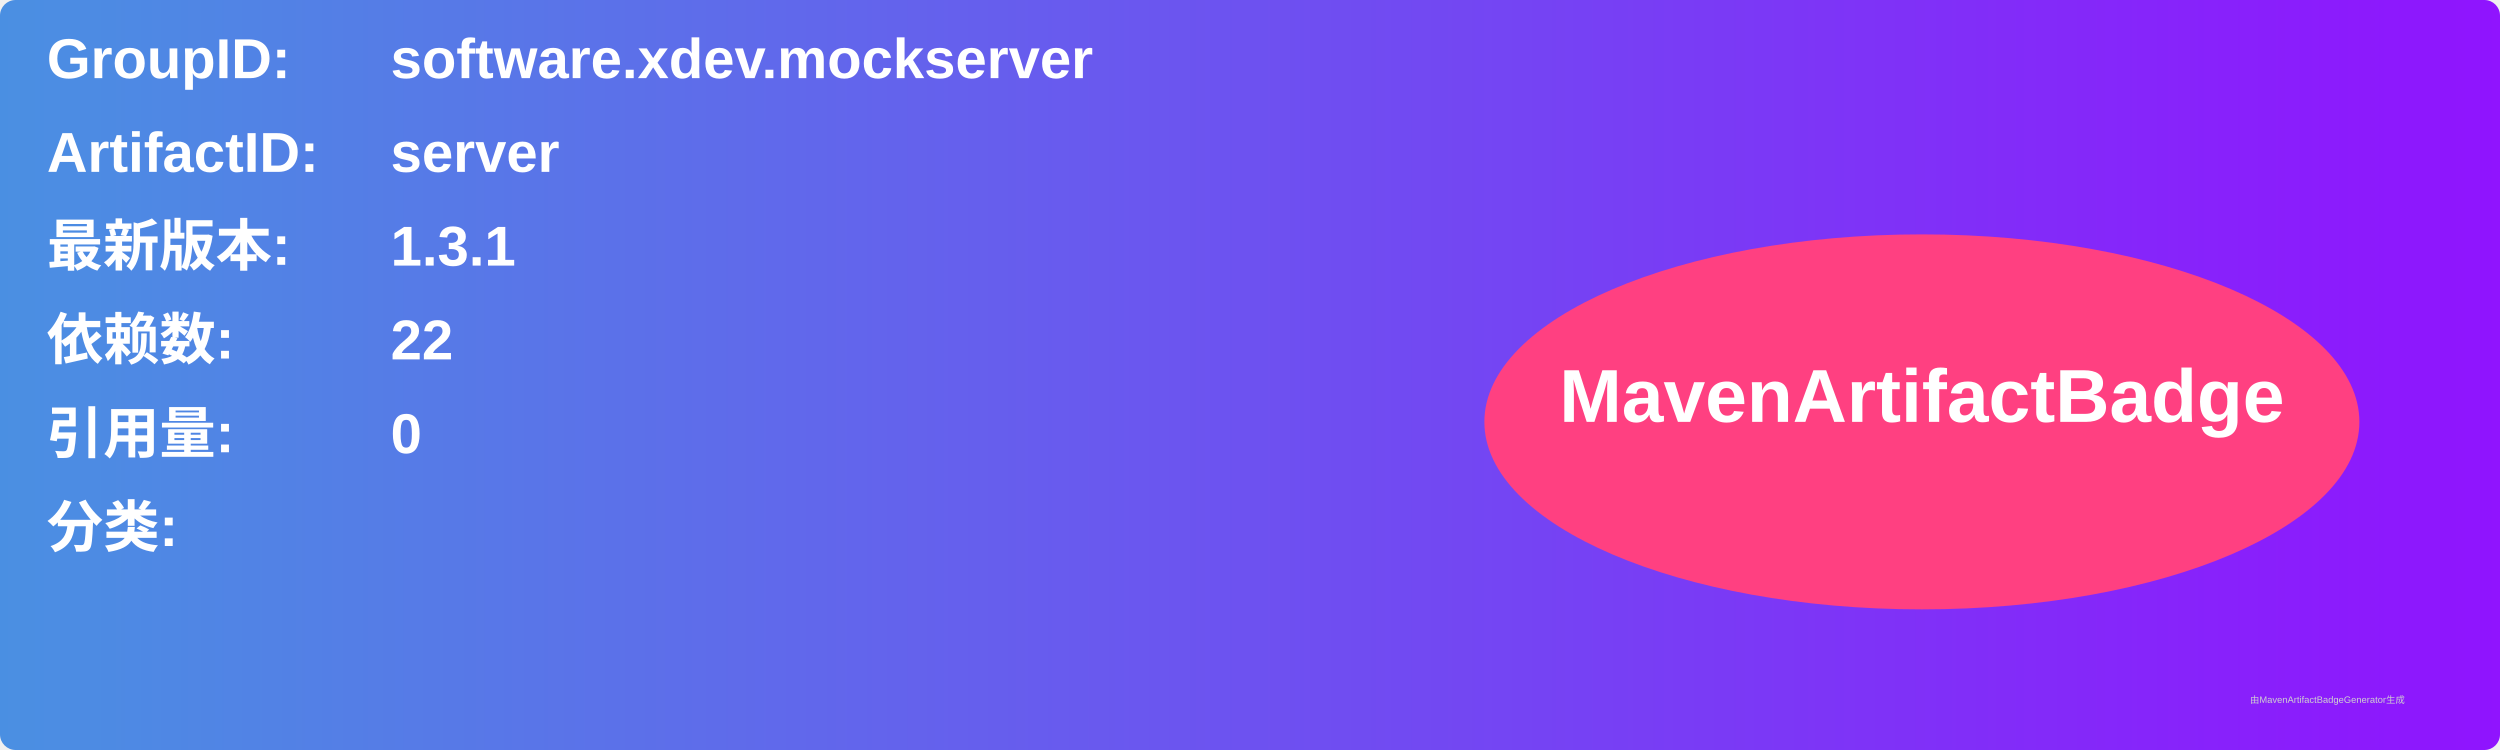
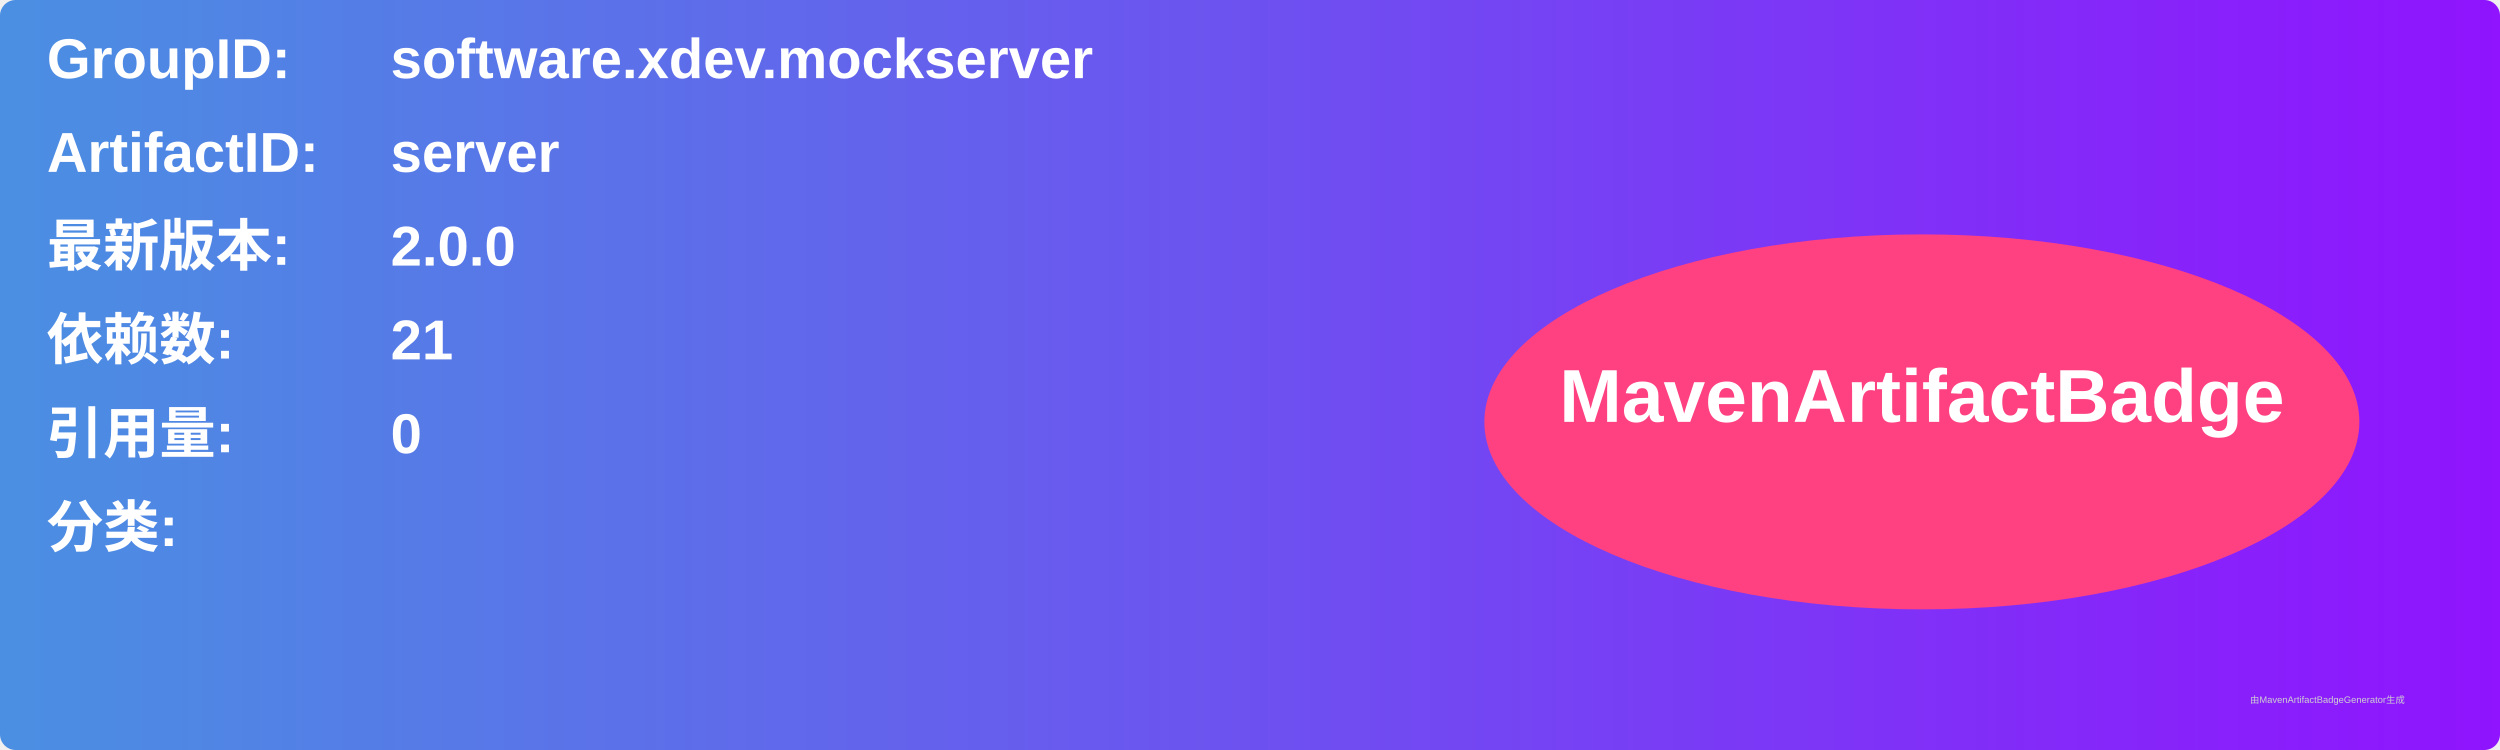
<svg xmlns="http://www.w3.org/2000/svg" width="800" height="240" viewBox="0 0 800 240">
  <linearGradient id="grad" x1="0%" y1="0%" x2="100%" y2="0%">
    <stop offset="0%" stop-color="#4a90e2" />
    <stop offset="100%" stop-color="#9013fe" />
  </linearGradient>
  <rect width="100%" height="100%" rx="5" ry="5" fill="url(#grad)" />
  <g transform="translate(15, 15)">
    <text x="0" y="10" font-family="Arial" font-size="18" fill="white" font-weight="bold" width="260">GroupID:</text>
    <text x="110" y="10" font-family="Arial" font-size="18" fill="white" font-weight="bold" width="460">software.xdev.mockserver</text>
    <text x="0" y="40" font-family="Arial" font-size="18" fill="white" font-weight="bold" width="260">ArtifactID:</text>
    <text x="110" y="40" font-family="Arial" font-size="18" fill="white" font-weight="bold" width="460">server</text>
    <text x="0" y="70" font-family="Arial" font-size="18" fill="white" font-weight="bold">最新版本:</text>
    <text x="110" y="70" font-family="Arial" font-size="18" fill="white" font-weight="bold">
-       <tspan font-weight="bold">1.3.1</tspan>
+       <tspan font-weight="bold">2.0.0</tspan>
    </text>
    <text x="0" y="100" font-family="Arial" font-size="18" fill="white" font-weight="bold">依赖数: </text>
    <text x="110" y="100" font-family="Arial" font-size="18" fill="white">
-       <tspan font-weight="bold">22</tspan>
+       <tspan font-weight="bold">21</tspan>
    </text>
    <text x="0" y="130" font-family="Arial" font-size="18" fill="white" font-weight="bold">引用量: </text>
    <text x="110" y="130" font-family="Arial" font-size="18" fill="white">
      <tspan font-weight="bold">0</tspan>
    </text>
    <text x="0" y="160" font-family="Arial" font-size="18" fill="white" font-weight="bold">分类:</text>
    <text x="10" y="190" font-family="Arial" font-size="10" fill="white">
      <tspan font-weight="bold" />
    </text>
    <ellipse cx="600" cy="120" rx="140" ry="60" fill="#ff4081" />
    <text x="600" y="120" text-anchor="middle" font-family="Arial" font-size="24" fill="white" font-weight="bold">MavenArtifactBadge</text>
  </g>
  <text x="720" y="225" font-family="Arial" font-size="3" fill="#d0d0d0">由MavenArtifactBadgeGenerator生成</text>
</svg>
